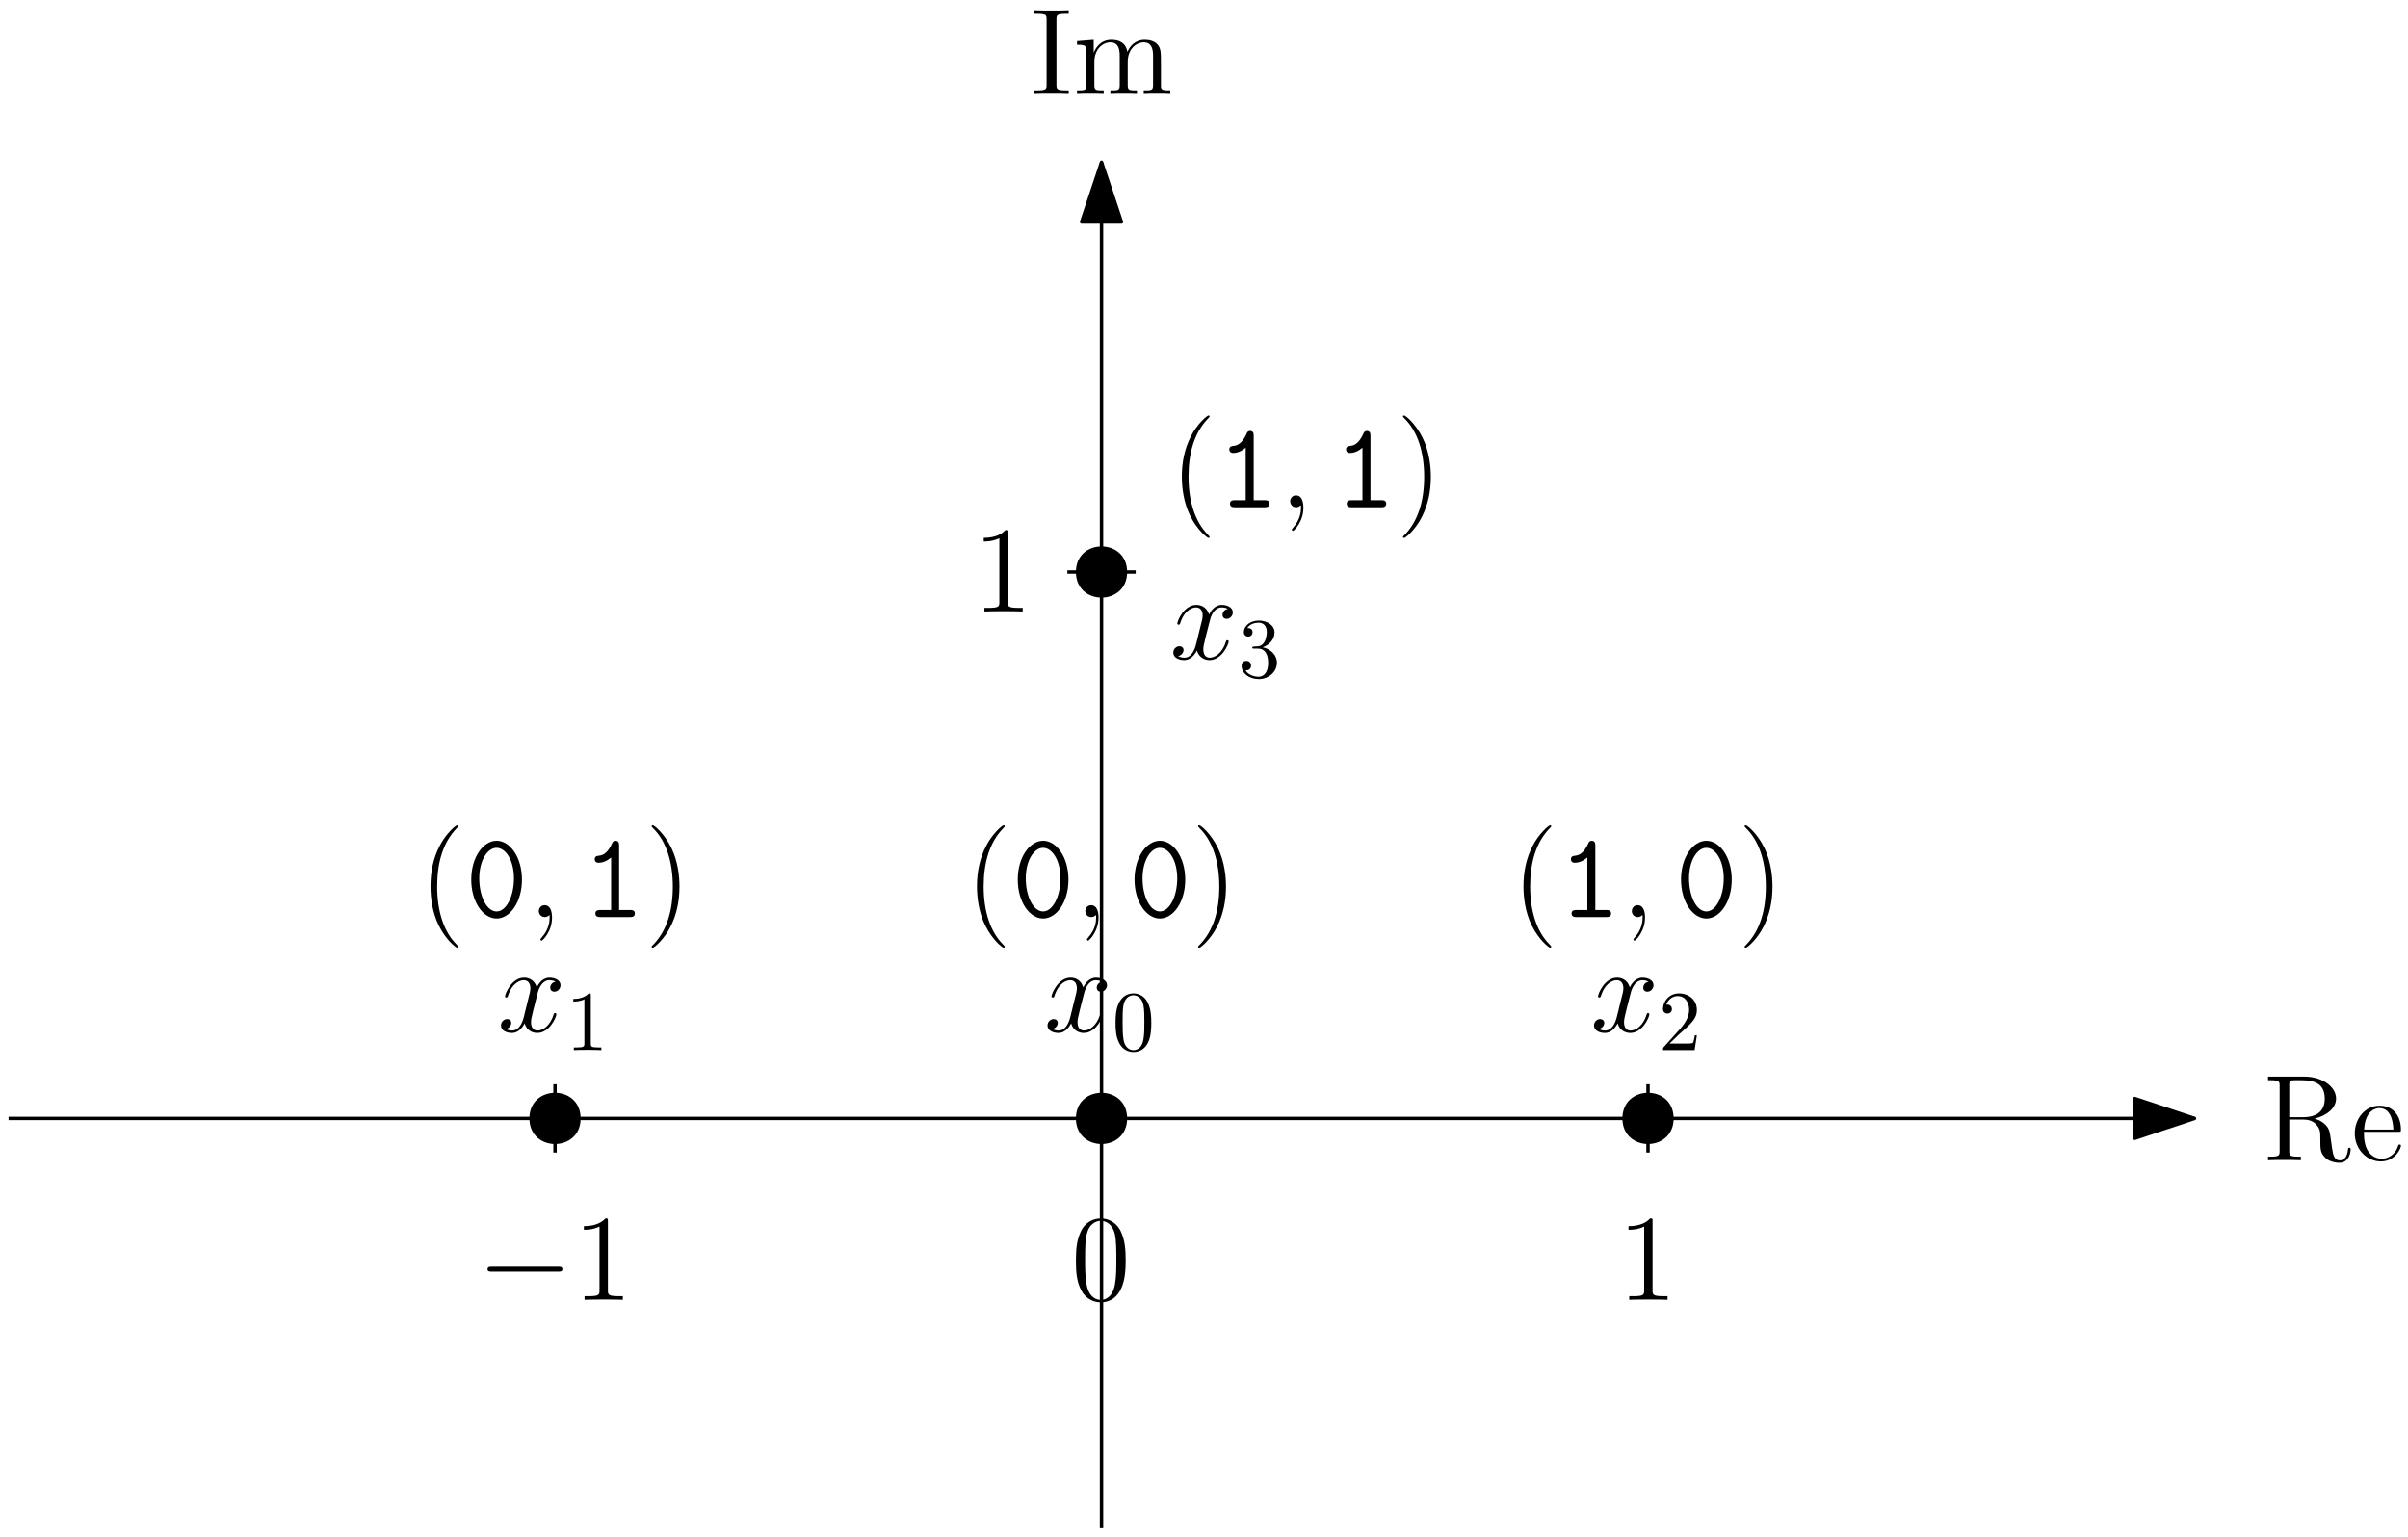
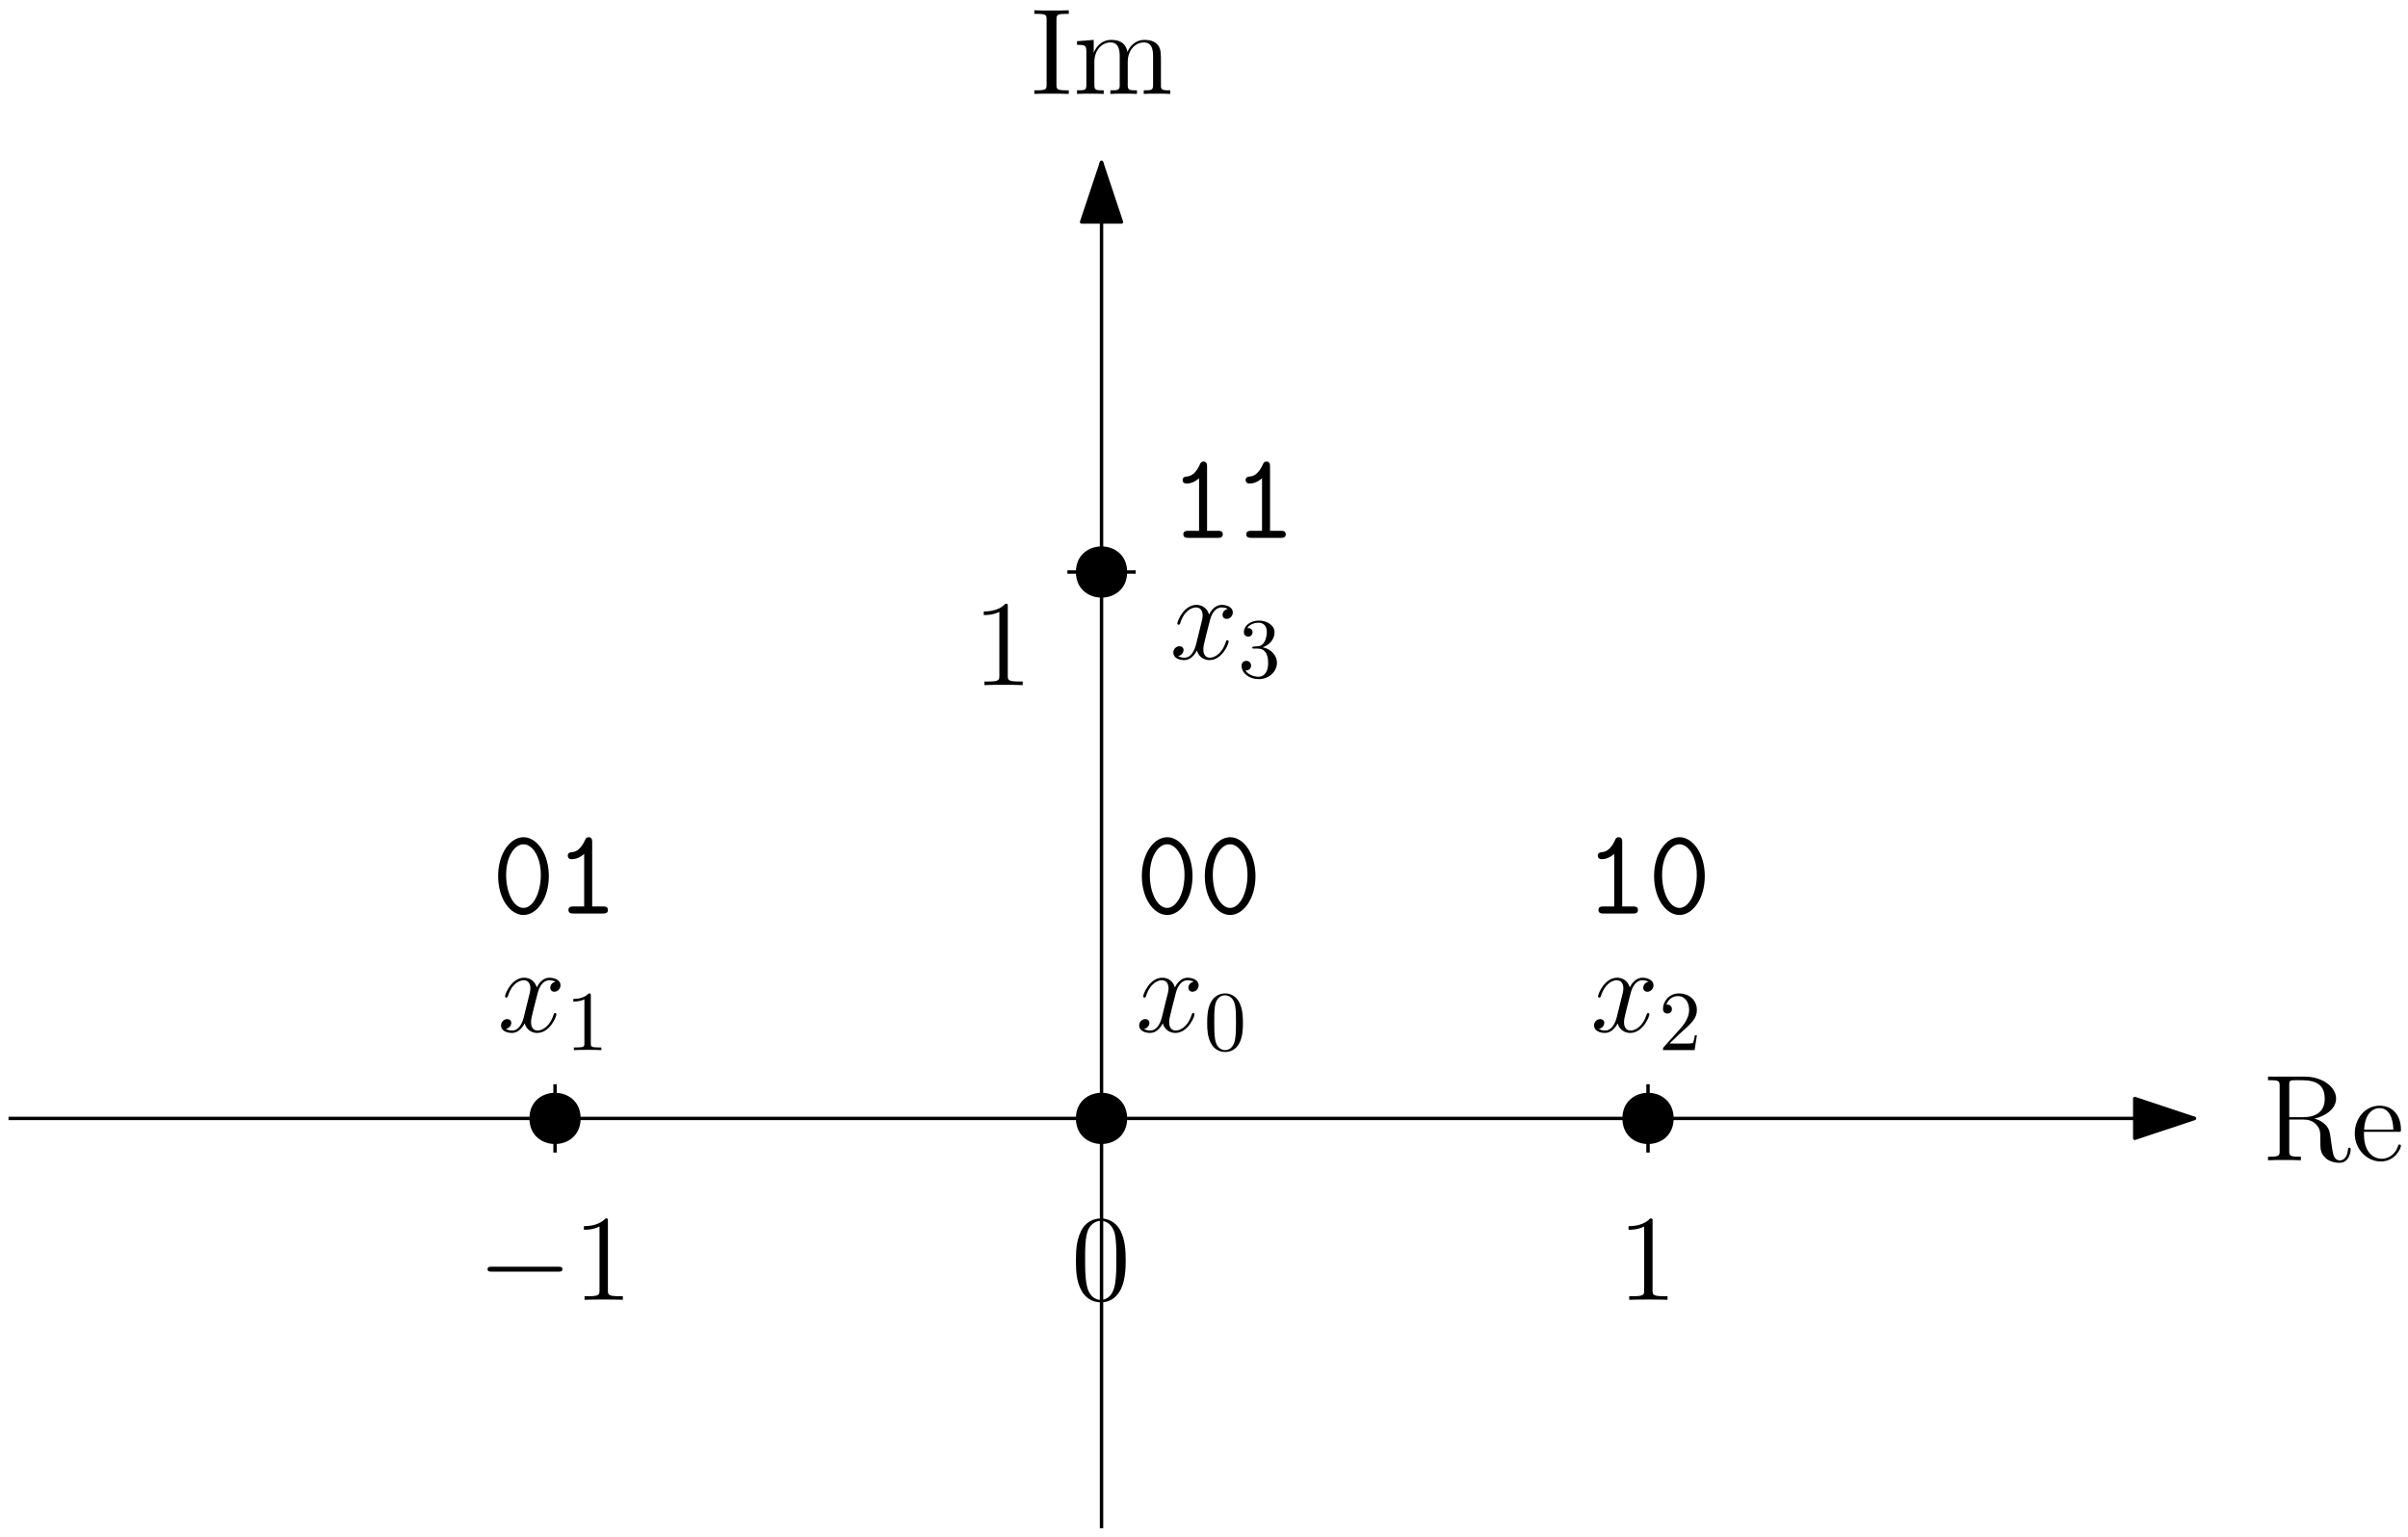
<svg xmlns="http://www.w3.org/2000/svg" xmlns:xlink="http://www.w3.org/1999/xlink" width="282" height="180" viewBox="0 0 282 180">
  <defs>
    <g>
      <g id="glyph-0-0">
- </g>
-       <g id="glyph-0-1">
        <path d="M 9.453 -3.297 C 9.703 -3.297 9.953 -3.297 9.953 -3.578 C 9.953 -3.875 9.703 -3.875 9.453 -3.875 L 1.688 -3.875 C 1.453 -3.875 1.188 -3.875 1.188 -3.578 C 1.188 -3.297 1.453 -3.297 1.688 -3.297 Z M 9.453 -3.297 " />
      </g>
      <g id="glyph-1-0">
- </g>
-       <g id="glyph-1-1">
        <path d="M 4.125 -9.188 C 4.125 -9.531 4.125 -9.531 3.844 -9.531 C 3.5 -9.156 2.781 -8.625 1.312 -8.625 L 1.312 -8.203 C 1.641 -8.203 2.359 -8.203 3.141 -8.578 L 3.141 -1.109 C 3.141 -0.594 3.094 -0.422 1.844 -0.422 L 1.391 -0.422 L 1.391 0 C 1.781 -0.031 3.172 -0.031 3.641 -0.031 C 4.109 -0.031 5.5 -0.031 5.875 0 L 5.875 -0.422 L 5.438 -0.422 C 4.172 -0.422 4.125 -0.594 4.125 -1.109 Z M 4.125 -9.188 " />
      </g>
      <g id="glyph-2-0">
- </g>
-       <g id="glyph-2-1">
        <path d="M 4.125 -9.188 C 4.125 -9.531 4.125 -9.531 3.844 -9.531 C 3.5 -9.156 2.781 -8.625 1.312 -8.625 L 1.312 -8.203 C 1.641 -8.203 2.359 -8.203 3.141 -8.578 L 3.141 -1.109 C 3.141 -0.594 3.094 -0.422 1.844 -0.422 L 1.391 -0.422 L 1.391 0 C 1.781 -0.031 3.172 -0.031 3.641 -0.031 C 4.109 -0.031 5.5 -0.031 5.875 0 L 5.875 -0.422 L 5.438 -0.422 C 4.172 -0.422 4.125 -0.594 4.125 -1.109 Z M 4.125 -9.188 " />
      </g>
-       <g id="glyph-2-2">
+       <g id="glyph-2-1">
        <path d="M 6.422 -4.594 C 6.422 -5.781 6.359 -6.938 5.844 -8.031 C 5.25 -9.219 4.219 -9.531 3.516 -9.531 C 2.688 -9.531 1.656 -9.125 1.141 -7.938 C 0.734 -7.031 0.594 -6.141 0.594 -4.594 C 0.594 -3.203 0.688 -2.156 1.203 -1.141 C 1.766 -0.047 2.75 0.297 3.5 0.297 C 4.75 0.297 5.469 -0.438 5.875 -1.281 C 6.391 -2.359 6.422 -3.766 6.422 -4.594 Z M 3.5 0.016 C 3.047 0.016 2.109 -0.25 1.844 -1.812 C 1.672 -2.672 1.672 -3.766 1.672 -4.766 C 1.672 -5.938 1.672 -7 1.906 -7.844 C 2.156 -8.812 2.891 -9.25 3.5 -9.25 C 4.047 -9.25 4.875 -8.922 5.156 -7.688 C 5.328 -6.875 5.328 -5.734 5.328 -4.766 C 5.328 -3.797 5.328 -2.719 5.172 -1.844 C 4.906 -0.266 4 0.016 3.5 0.016 Z M 3.5 0.016 " />
      </g>
      <g id="glyph-3-0">
- </g>
-       <g id="glyph-3-1">
        <path d="M 6.797 -5.859 C 6.344 -5.766 6.172 -5.422 6.172 -5.156 C 6.172 -4.812 6.438 -4.688 6.641 -4.688 C 7.078 -4.688 7.375 -5.062 7.375 -5.453 C 7.375 -6.047 6.688 -6.328 6.078 -6.328 C 5.203 -6.328 4.719 -5.469 4.594 -5.188 C 4.266 -6.266 3.375 -6.328 3.109 -6.328 C 1.656 -6.328 0.875 -4.453 0.875 -4.125 C 0.875 -4.078 0.938 -4 1.031 -4 C 1.141 -4 1.172 -4.094 1.203 -4.141 C 1.688 -5.734 2.656 -6.031 3.062 -6.031 C 3.719 -6.031 3.844 -5.438 3.844 -5.094 C 3.844 -4.781 3.766 -4.453 3.578 -3.766 L 3.094 -1.797 C 2.891 -0.938 2.469 -0.141 1.703 -0.141 C 1.641 -0.141 1.281 -0.141 0.969 -0.328 C 1.484 -0.438 1.609 -0.859 1.609 -1.031 C 1.609 -1.312 1.391 -1.484 1.125 -1.484 C 0.781 -1.484 0.406 -1.188 0.406 -0.734 C 0.406 -0.125 1.078 0.141 1.688 0.141 C 2.375 0.141 2.875 -0.406 3.172 -0.984 C 3.406 -0.141 4.109 0.141 4.641 0.141 C 6.109 0.141 6.891 -1.734 6.891 -2.047 C 6.891 -2.125 6.828 -2.188 6.734 -2.188 C 6.609 -2.188 6.594 -2.109 6.562 -2 C 6.172 -0.734 5.328 -0.141 4.688 -0.141 C 4.188 -0.141 3.922 -0.516 3.922 -1.109 C 3.922 -1.422 3.969 -1.656 4.203 -2.594 L 4.703 -4.547 C 4.922 -5.406 5.406 -6.031 6.062 -6.031 C 6.094 -6.031 6.5 -6.031 6.797 -5.859 Z M 6.797 -5.859 " />
      </g>
      <g id="glyph-4-0">
- </g>
-       <g id="glyph-4-1">
        <path d="M 4.578 -3.188 C 4.578 -3.984 4.531 -4.781 4.188 -5.516 C 3.734 -6.484 2.906 -6.641 2.5 -6.641 C 1.891 -6.641 1.172 -6.375 0.75 -5.453 C 0.438 -4.766 0.391 -3.984 0.391 -3.188 C 0.391 -2.438 0.422 -1.547 0.844 -0.781 C 1.266 0.016 2 0.219 2.484 0.219 C 3.016 0.219 3.781 0.016 4.219 -0.938 C 4.531 -1.625 4.578 -2.406 4.578 -3.188 Z M 2.484 0 C 2.094 0 1.5 -0.25 1.328 -1.203 C 1.219 -1.797 1.219 -2.719 1.219 -3.312 C 1.219 -3.953 1.219 -4.609 1.297 -5.141 C 1.484 -6.328 2.234 -6.422 2.484 -6.422 C 2.812 -6.422 3.469 -6.234 3.656 -5.25 C 3.766 -4.688 3.766 -3.938 3.766 -3.312 C 3.766 -2.562 3.766 -1.891 3.656 -1.25 C 3.5 -0.297 2.938 0 2.484 0 Z M 2.484 0 " />
      </g>
-       <g id="glyph-4-2">
+       <g id="glyph-4-1">
        <path d="M 2.938 -6.375 C 2.938 -6.625 2.938 -6.641 2.703 -6.641 C 2.078 -6 1.203 -6 0.891 -6 L 0.891 -5.688 C 1.094 -5.688 1.672 -5.688 2.188 -5.953 L 2.188 -0.781 C 2.188 -0.422 2.156 -0.312 1.266 -0.312 L 0.953 -0.312 L 0.953 0 C 1.297 -0.031 2.156 -0.031 2.562 -0.031 C 2.953 -0.031 3.828 -0.031 4.172 0 L 4.172 -0.312 L 3.859 -0.312 C 2.953 -0.312 2.938 -0.422 2.938 -0.781 Z M 2.938 -6.375 " />
      </g>
-       <g id="glyph-4-3">
+       <g id="glyph-4-2">
        <path d="M 1.266 -0.766 L 2.328 -1.797 C 3.875 -3.172 4.469 -3.703 4.469 -4.703 C 4.469 -5.844 3.578 -6.641 2.359 -6.641 C 1.234 -6.641 0.5 -5.719 0.5 -4.828 C 0.5 -4.281 1 -4.281 1.031 -4.281 C 1.203 -4.281 1.547 -4.391 1.547 -4.812 C 1.547 -5.062 1.359 -5.328 1.016 -5.328 C 0.938 -5.328 0.922 -5.328 0.891 -5.312 C 1.109 -5.969 1.656 -6.328 2.234 -6.328 C 3.141 -6.328 3.562 -5.516 3.562 -4.703 C 3.562 -3.906 3.078 -3.125 2.516 -2.5 L 0.609 -0.375 C 0.5 -0.266 0.5 -0.234 0.5 0 L 4.203 0 L 4.469 -1.734 L 4.234 -1.734 C 4.172 -1.438 4.109 -1 4 -0.844 C 3.938 -0.766 3.281 -0.766 3.062 -0.766 Z M 1.266 -0.766 " />
      </g>
-       <g id="glyph-4-4">
+       <g id="glyph-4-3">
        <path d="M 2.891 -3.516 C 3.703 -3.781 4.281 -4.469 4.281 -5.266 C 4.281 -6.078 3.406 -6.641 2.453 -6.641 C 1.453 -6.641 0.688 -6.047 0.688 -5.281 C 0.688 -4.953 0.906 -4.766 1.203 -4.766 C 1.5 -4.766 1.703 -4.984 1.703 -5.281 C 1.703 -5.766 1.234 -5.766 1.094 -5.766 C 1.391 -6.266 2.047 -6.391 2.406 -6.391 C 2.828 -6.391 3.375 -6.172 3.375 -5.281 C 3.375 -5.156 3.344 -4.578 3.094 -4.141 C 2.797 -3.656 2.453 -3.625 2.203 -3.625 C 2.125 -3.609 1.891 -3.594 1.812 -3.594 C 1.734 -3.578 1.672 -3.562 1.672 -3.469 C 1.672 -3.359 1.734 -3.359 1.906 -3.359 L 2.344 -3.359 C 3.156 -3.359 3.531 -2.688 3.531 -1.703 C 3.531 -0.344 2.844 -0.062 2.406 -0.062 C 1.969 -0.062 1.219 -0.234 0.875 -0.812 C 1.219 -0.766 1.531 -0.984 1.531 -1.359 C 1.531 -1.719 1.266 -1.922 0.984 -1.922 C 0.734 -1.922 0.422 -1.781 0.422 -1.344 C 0.422 -0.438 1.344 0.219 2.438 0.219 C 3.656 0.219 4.562 -0.688 4.562 -1.703 C 4.562 -2.516 3.922 -3.297 2.891 -3.516 Z M 2.891 -3.516 " />
      </g>
      <g id="glyph-5-0">
- </g>
+         <path d="M 6.656 -4.375 C 6.656 -7.047 5.234 -8.938 3.688 -8.938 C 2.125 -8.938 0.719 -7.016 0.719 -4.391 C 0.719 -1.719 2.141 0.172 3.688 0.172 C 5.25 0.172 6.656 -1.75 6.656 -4.375 Z M 3.688 -0.656 C 2.547 -0.656 1.656 -2.391 1.656 -4.531 C 1.656 -6.672 2.641 -8.109 3.688 -8.109 C 4.734 -8.109 5.719 -6.672 5.719 -4.531 C 5.719 -2.406 4.812 -0.656 3.688 -0.656 Z M 3.688 -0.656 " />
+       </g>
      <g id="glyph-5-1">
-         <path d="M 4.656 3.484 C 4.656 3.438 4.656 3.406 4.422 3.172 C 2.984 1.719 2.188 -0.641 2.188 -3.578 C 2.188 -6.359 2.859 -8.75 4.516 -10.438 C 4.656 -10.578 4.656 -10.594 4.656 -10.641 C 4.656 -10.734 4.594 -10.75 4.531 -10.75 C 4.344 -10.75 3.172 -9.719 2.469 -8.312 C 1.734 -6.875 1.406 -5.328 1.406 -3.578 C 1.406 -2.297 1.609 -0.594 2.359 0.953 C 3.203 2.672 4.375 3.594 4.531 3.594 C 4.594 3.594 4.656 3.578 4.656 3.484 Z M 4.656 3.484 " />
+         <path d="M 4.359 -8.344 C 4.359 -8.562 4.359 -8.938 3.938 -8.938 C 3.703 -8.938 3.609 -8.812 3.531 -8.625 C 3.25 -8 2.781 -7.25 2.016 -7.188 C 1.812 -7.172 1.5 -7.141 1.5 -6.766 C 1.5 -6.531 1.656 -6.359 1.969 -6.359 C 2.766 -6.359 3.391 -6.953 3.422 -6.984 L 3.422 -0.828 L 2.172 -0.828 C 1.969 -0.828 1.578 -0.828 1.578 -0.422 C 1.578 0 1.969 0 2.172 0 L 5.625 0 C 5.828 0 6.203 0 6.203 -0.422 C 6.203 -0.828 5.828 -0.828 5.625 -0.828 L 4.359 -0.828 Z M 4.359 -8.344 " />
      </g>
      <g id="glyph-6-0">
- </g>
+         <path d="M 6.047 -4.875 C 7.469 -5.203 8.578 -6.109 8.578 -7.219 C 8.578 -8.609 6.953 -9.797 4.891 -9.797 L 0.609 -9.797 L 0.609 -9.375 L 0.891 -9.375 C 1.922 -9.375 1.969 -9.234 1.969 -8.703 L 1.969 -1.094 C 1.969 -0.562 1.922 -0.422 0.891 -0.422 L 0.609 -0.422 L 0.609 0 C 0.938 -0.031 2.109 -0.031 2.531 -0.031 C 2.938 -0.031 4.125 -0.031 4.453 0 L 4.453 -0.422 L 4.172 -0.422 C 3.141 -0.422 3.094 -0.562 3.094 -1.094 L 3.094 -4.766 L 4.766 -4.766 C 5.328 -4.766 5.859 -4.609 6.234 -4.203 C 6.734 -3.656 6.734 -3.359 6.734 -2.359 C 6.734 -1.234 6.734 -0.859 7.359 -0.25 C 7.578 -0.031 8.172 0.297 8.984 0.297 C 10.094 0.297 10.281 -0.953 10.281 -1.25 C 10.281 -1.328 10.281 -1.469 10.125 -1.469 C 9.984 -1.469 9.984 -1.375 9.969 -1.234 C 9.891 -0.375 9.484 0.016 9.016 0.016 C 8.359 0.016 8.219 -0.656 8.109 -1.422 C 8.094 -1.516 8 -2.141 7.953 -2.5 C 7.859 -3.219 7.797 -3.672 7.375 -4.109 C 7.219 -4.281 6.844 -4.656 6.047 -4.875 Z M 4.703 -5.047 L 3.094 -5.047 L 3.094 -8.812 C 3.094 -9.141 3.094 -9.312 3.406 -9.359 C 3.531 -9.375 3.953 -9.375 4.25 -9.375 C 5.406 -9.375 7.25 -9.375 7.25 -7.219 C 7.25 -5.969 6.562 -5.047 4.703 -5.047 Z M 4.703 -5.047 " />
+       </g>
      <g id="glyph-6-1">
-         <path d="M 6.656 -4.375 C 6.656 -7.047 5.234 -8.938 3.688 -8.938 C 2.125 -8.938 0.719 -7.016 0.719 -4.391 C 0.719 -1.719 2.141 0.172 3.688 0.172 C 5.25 0.172 6.656 -1.75 6.656 -4.375 Z M 3.688 -0.656 C 2.547 -0.656 1.656 -2.391 1.656 -4.531 C 1.656 -6.672 2.641 -8.109 3.688 -8.109 C 4.734 -8.109 5.719 -6.672 5.719 -4.531 C 5.719 -2.406 4.812 -0.656 3.688 -0.656 Z M 3.688 -0.656 " />
+         <path d="M 5.5 -3.328 C 5.812 -3.328 5.844 -3.328 5.844 -3.594 C 5.844 -5.047 5.062 -6.391 3.328 -6.391 C 1.688 -6.391 0.438 -4.922 0.438 -3.141 C 0.438 -1.25 1.891 0.141 3.484 0.141 C 5.188 0.141 5.844 -1.406 5.844 -1.703 C 5.844 -1.797 5.766 -1.844 5.688 -1.844 C 5.562 -1.844 5.531 -1.781 5.516 -1.703 C 5.141 -0.5 4.172 -0.172 3.578 -0.172 C 2.969 -0.172 1.516 -0.578 1.516 -3.062 L 1.516 -3.328 Z M 1.531 -3.594 C 1.656 -5.859 2.906 -6.109 3.312 -6.109 C 4.844 -6.109 4.938 -4.094 4.953 -3.594 Z M 1.531 -3.594 " />
      </g>
      <g id="glyph-6-2">
-         <path d="M 4.359 -8.344 C 4.359 -8.562 4.359 -8.938 3.938 -8.938 C 3.703 -8.938 3.609 -8.812 3.531 -8.625 C 3.25 -8 2.781 -7.25 2.016 -7.188 C 1.812 -7.172 1.5 -7.141 1.5 -6.766 C 1.5 -6.531 1.656 -6.359 1.969 -6.359 C 2.766 -6.359 3.391 -6.953 3.422 -6.984 L 3.422 -0.828 L 2.172 -0.828 C 1.969 -0.828 1.578 -0.828 1.578 -0.422 C 1.578 0 1.969 0 2.172 0 L 5.625 0 C 5.828 0 6.203 0 6.203 -0.422 C 6.203 -0.828 5.828 -0.828 5.625 -0.828 L 4.359 -0.828 Z M 4.359 -8.344 " />
-       </g>
-       <g id="glyph-7-0">
- </g>
-       <g id="glyph-7-1">
-         <path d="M 2.797 0.062 C 2.797 -0.781 2.531 -1.391 1.938 -1.391 C 1.484 -1.391 1.25 -1.016 1.25 -0.703 C 1.25 -0.391 1.469 0 1.953 0 C 2.141 0 2.297 -0.062 2.422 -0.188 C 2.453 -0.219 2.469 -0.219 2.484 -0.219 C 2.516 -0.219 2.516 -0.016 2.516 0.062 C 2.516 0.531 2.422 1.469 1.594 2.391 C 1.438 2.562 1.438 2.594 1.438 2.625 C 1.438 2.703 1.5 2.766 1.578 2.766 C 1.688 2.766 2.797 1.703 2.797 0.062 Z M 2.797 0.062 " />
-       </g>
-       <g id="glyph-8-0">
- </g>
-       <g id="glyph-8-1">
-         <path d="M 6.656 -4.375 C 6.656 -7.047 5.234 -8.938 3.688 -8.938 C 2.125 -8.938 0.719 -7.016 0.719 -4.391 C 0.719 -1.719 2.141 0.172 3.688 0.172 C 5.25 0.172 6.656 -1.75 6.656 -4.375 Z M 3.688 -0.656 C 2.547 -0.656 1.656 -2.391 1.656 -4.531 C 1.656 -6.672 2.641 -8.109 3.688 -8.109 C 4.734 -8.109 5.719 -6.672 5.719 -4.531 C 5.719 -2.406 4.812 -0.656 3.688 -0.656 Z M 3.688 -0.656 " />
-       </g>
-       <g id="glyph-8-2">
-         <path d="M 4.359 -8.344 C 4.359 -8.562 4.359 -8.938 3.938 -8.938 C 3.703 -8.938 3.609 -8.812 3.531 -8.625 C 3.25 -8 2.781 -7.25 2.016 -7.188 C 1.812 -7.172 1.5 -7.141 1.5 -6.766 C 1.5 -6.531 1.656 -6.359 1.969 -6.359 C 2.766 -6.359 3.391 -6.953 3.422 -6.984 L 3.422 -0.828 L 2.172 -0.828 C 1.969 -0.828 1.578 -0.828 1.578 -0.422 C 1.578 0 1.969 0 2.172 0 L 5.625 0 C 5.828 0 6.203 0 6.203 -0.422 C 6.203 -0.828 5.828 -0.828 5.625 -0.828 L 4.359 -0.828 Z M 4.359 -8.344 " />
-       </g>
-       <g id="glyph-9-0">
- </g>
-       <g id="glyph-9-1">
-         <path d="M 4.047 -3.578 C 4.047 -4.656 3.906 -6.438 3.094 -8.109 C 2.25 -9.828 1.078 -10.75 0.922 -10.75 C 0.859 -10.75 0.781 -10.734 0.781 -10.641 C 0.781 -10.594 0.781 -10.578 1.031 -10.328 C 2.469 -8.875 3.266 -6.516 3.266 -3.578 C 3.266 -0.797 2.594 1.594 0.938 3.281 C 0.781 3.406 0.781 3.438 0.781 3.484 C 0.781 3.578 0.859 3.594 0.922 3.594 C 1.109 3.594 2.281 2.562 2.984 1.156 C 3.719 -0.297 4.047 -1.844 4.047 -3.578 Z M 4.047 -3.578 " />
-       </g>
-       <g id="glyph-10-0">
- </g>
-       <g id="glyph-10-1">
-         <path d="M 6.047 -4.875 C 7.469 -5.203 8.578 -6.109 8.578 -7.219 C 8.578 -8.609 6.953 -9.797 4.891 -9.797 L 0.609 -9.797 L 0.609 -9.375 L 0.891 -9.375 C 1.922 -9.375 1.969 -9.234 1.969 -8.703 L 1.969 -1.094 C 1.969 -0.562 1.922 -0.422 0.891 -0.422 L 0.609 -0.422 L 0.609 0 C 0.938 -0.031 2.109 -0.031 2.531 -0.031 C 2.938 -0.031 4.125 -0.031 4.453 0 L 4.453 -0.422 L 4.172 -0.422 C 3.141 -0.422 3.094 -0.562 3.094 -1.094 L 3.094 -4.766 L 4.766 -4.766 C 5.328 -4.766 5.859 -4.609 6.234 -4.203 C 6.734 -3.656 6.734 -3.359 6.734 -2.359 C 6.734 -1.234 6.734 -0.859 7.359 -0.25 C 7.578 -0.031 8.172 0.297 8.984 0.297 C 10.094 0.297 10.281 -0.953 10.281 -1.25 C 10.281 -1.328 10.281 -1.469 10.125 -1.469 C 9.984 -1.469 9.984 -1.375 9.969 -1.234 C 9.891 -0.375 9.484 0.016 9.016 0.016 C 8.359 0.016 8.219 -0.656 8.109 -1.422 C 8.094 -1.516 8 -2.141 7.953 -2.5 C 7.859 -3.219 7.797 -3.672 7.375 -4.109 C 7.219 -4.281 6.844 -4.656 6.047 -4.875 Z M 4.703 -5.047 L 3.094 -5.047 L 3.094 -8.812 C 3.094 -9.141 3.094 -9.312 3.406 -9.359 C 3.531 -9.375 3.953 -9.375 4.25 -9.375 C 5.406 -9.375 7.25 -9.375 7.25 -7.219 C 7.25 -5.969 6.562 -5.047 4.703 -5.047 Z M 4.703 -5.047 " />
-       </g>
-       <g id="glyph-10-2">
-         <path d="M 5.5 -3.328 C 5.812 -3.328 5.844 -3.328 5.844 -3.594 C 5.844 -5.047 5.062 -6.391 3.328 -6.391 C 1.688 -6.391 0.438 -4.922 0.438 -3.141 C 0.438 -1.25 1.891 0.141 3.484 0.141 C 5.188 0.141 5.844 -1.406 5.844 -1.703 C 5.844 -1.797 5.766 -1.844 5.688 -1.844 C 5.562 -1.844 5.531 -1.781 5.516 -1.703 C 5.141 -0.5 4.172 -0.172 3.578 -0.172 C 2.969 -0.172 1.516 -0.578 1.516 -3.062 L 1.516 -3.328 Z M 1.531 -3.594 C 1.656 -5.859 2.906 -6.109 3.312 -6.109 C 4.844 -6.109 4.938 -4.094 4.953 -3.594 Z M 1.531 -3.594 " />
-       </g>
-       <g id="glyph-10-3">
        <path d="M 3.109 -8.703 C 3.109 -9.234 3.156 -9.375 4.234 -9.375 L 4.547 -9.375 L 4.547 -9.797 C 4.203 -9.766 2.969 -9.766 2.531 -9.766 C 2.109 -9.766 0.859 -9.766 0.516 -9.797 L 0.516 -9.375 L 0.828 -9.375 C 1.906 -9.375 1.953 -9.234 1.953 -8.703 L 1.953 -1.094 C 1.953 -0.562 1.906 -0.422 0.828 -0.422 L 0.516 -0.422 L 0.516 0 C 0.859 -0.031 2.094 -0.031 2.531 -0.031 C 2.953 -0.031 4.203 -0.031 4.547 0 L 4.547 -0.422 L 4.234 -0.422 C 3.156 -0.422 3.109 -0.562 3.109 -1.094 Z M 3.109 -8.703 " />
      </g>
-       <g id="glyph-10-4">
+       <g id="glyph-6-3">
        <path d="M 10.281 -3.484 C 10.281 -4.812 10.281 -5.219 9.953 -5.688 C 9.531 -6.234 8.859 -6.328 8.375 -6.328 C 7.188 -6.328 6.578 -5.469 6.359 -4.906 C 6.156 -6.016 5.375 -6.328 4.469 -6.328 C 3.078 -6.328 2.531 -5.141 2.422 -4.844 L 2.406 -4.844 L 2.406 -6.328 L 0.453 -6.172 L 0.453 -5.75 C 1.438 -5.75 1.547 -5.656 1.547 -4.953 L 1.547 -1.062 C 1.547 -0.422 1.391 -0.422 0.453 -0.422 L 0.453 0 C 0.828 -0.031 1.609 -0.031 2.016 -0.031 C 2.422 -0.031 3.203 -0.031 3.578 0 L 3.578 -0.422 C 2.656 -0.422 2.484 -0.422 2.484 -1.062 L 2.484 -3.734 C 2.484 -5.234 3.469 -6.031 4.359 -6.031 C 5.25 -6.031 5.453 -5.312 5.453 -4.438 L 5.453 -1.062 C 5.453 -0.422 5.297 -0.422 4.359 -0.422 L 4.359 0 C 4.734 -0.031 5.516 -0.031 5.906 -0.031 C 6.328 -0.031 7.094 -0.031 7.469 0 L 7.469 -0.422 C 6.562 -0.422 6.391 -0.422 6.391 -1.062 L 6.391 -3.734 C 6.391 -5.234 7.375 -6.031 8.266 -6.031 C 9.156 -6.031 9.359 -5.312 9.359 -4.438 L 9.359 -1.062 C 9.359 -0.422 9.188 -0.422 8.266 -0.422 L 8.266 0 C 8.641 -0.031 9.406 -0.031 9.812 -0.031 C 10.234 -0.031 11 -0.031 11.375 0 L 11.375 -0.422 C 10.656 -0.422 10.297 -0.422 10.281 -0.844 Z M 10.281 -3.484 " />
      </g>
    </g>
  </defs>
  <path fill="none" stroke-width="0.4" stroke-linecap="butt" stroke-linejoin="round" stroke="rgb(0%, 0%, 0%)" stroke-opacity="1" stroke-miterlimit="10" d="M 128 576 L 384 576 " transform="matrix(1, 0, 0, -1, -127, 707)" />
  <path fill-rule="evenodd" fill="rgb(0%, 0%, 0%)" fill-opacity="1" stroke-width="0.4" stroke-linecap="butt" stroke-linejoin="round" stroke="rgb(0%, 0%, 0%)" stroke-opacity="1" stroke-miterlimit="10" d="M 384 576 L 377 578.332 L 377 573.668 Z M 384 576 " transform="matrix(1, 0, 0, -1, -127, 707)" />
  <path fill="none" stroke-width="0.4" stroke-linecap="butt" stroke-linejoin="round" stroke="rgb(0%, 0%, 0%)" stroke-opacity="1" stroke-miterlimit="10" d="M 256 528 L 256 688 " transform="matrix(1, 0, 0, -1, -127, 707)" />
  <path fill-rule="evenodd" fill="rgb(0%, 0%, 0%)" fill-opacity="1" stroke-width="0.4" stroke-linecap="butt" stroke-linejoin="round" stroke="rgb(0%, 0%, 0%)" stroke-opacity="1" stroke-miterlimit="10" d="M 256 688 L 253.668 681 L 258.332 681 Z M 256 688 " transform="matrix(1, 0, 0, -1, -127, 707)" />
  <path fill="none" stroke-width="0.4" stroke-linecap="butt" stroke-linejoin="round" stroke="rgb(0%, 0%, 0%)" stroke-opacity="1" stroke-miterlimit="10" d="M 252 640 L 260 640 " transform="matrix(1, 0, 0, -1, -127, 707)" />
  <path fill="none" stroke-width="0.4" stroke-linecap="butt" stroke-linejoin="round" stroke="rgb(0%, 0%, 0%)" stroke-opacity="1" stroke-miterlimit="10" d="M 320 580 L 320 572 " transform="matrix(1, 0, 0, -1, -127, 707)" />
  <path fill="none" stroke-width="0.4" stroke-linecap="butt" stroke-linejoin="round" stroke="rgb(0%, 0%, 0%)" stroke-opacity="1" stroke-miterlimit="10" d="M 192 580 L 192 572 " transform="matrix(1, 0, 0, -1, -127, 707)" />
  <path fill-rule="evenodd" fill="rgb(0%, 0%, 0%)" fill-opacity="1" d="M 196 131 C 196 127 190 127 190 131 C 190 135 196 135 196 131 Z M 196 131 " />
  <path fill-rule="evenodd" fill="rgb(0%, 0%, 0%)" fill-opacity="1" d="M 132 131 C 132 127 126 127 126 131 C 126 135 132 135 132 131 Z M 132 131 " />
  <path fill-rule="evenodd" fill="rgb(0%, 0%, 0%)" fill-opacity="1" d="M 68 131 C 68 127 62 127 62 131 C 62 135 68 135 68 131 Z M 68 131 " />
  <g fill="rgb(0%, 0%, 0%)" fill-opacity="1">
-     <use xlink:href="#glyph-0-1" x="55.909" y="152.245" />
+     <use xlink:href="#glyph-0-0" x="55.909" y="152.245" />
  </g>
  <g fill="rgb(0%, 0%, 0%)" fill-opacity="1">
-     <use xlink:href="#glyph-1-1" x="67.067" y="152.245" />
+     <use xlink:href="#glyph-1-0" x="67.067" y="152.245" />
  </g>
  <g fill="rgb(0%, 0%, 0%)" fill-opacity="1">
-     <use xlink:href="#glyph-2-1" x="189.407" y="152.246" />
+     <use xlink:href="#glyph-2-0" x="189.407" y="152.246" />
  </g>
  <g fill="rgb(0%, 0%, 0%)" fill-opacity="1">
-     <use xlink:href="#glyph-3-1" x="122.269" y="120.848" />
+     <use xlink:href="#glyph-3-0" x="133" y="120.848" />
  </g>
  <g fill="rgb(0%, 0%, 0%)" fill-opacity="1">
-     <use xlink:href="#glyph-4-1" x="130.251" y="123" />
+     <use xlink:href="#glyph-4-0" x="140.982" y="123" />
  </g>
  <path fill-rule="evenodd" fill="rgb(0%, 0%, 0%)" fill-opacity="1" d="M 132 67 C 132 63 126 63 126 67 C 126 71 132 71 132 67 Z M 132 67 " />
  <g fill="rgb(0%, 0%, 0%)" fill-opacity="1">
-     <use xlink:href="#glyph-5-1" x="113.008" y="107.413" />
+     <use xlink:href="#glyph-5-0" x="133" y="107" />
+     <use xlink:href="#glyph-5-0" x="140.374" y="107" />
  </g>
  <g fill="rgb(0%, 0%, 0%)" fill-opacity="1">
-     <use xlink:href="#glyph-6-1" x="118.472" y="107.413" />
+     <use xlink:href="#glyph-6-0" x="265" y="135.901" />
+     <use xlink:href="#glyph-6-1" x="275.329" y="135.901" />
  </g>
  <g fill="rgb(0%, 0%, 0%)" fill-opacity="1">
-     <use xlink:href="#glyph-7-1" x="125.853" y="107.413" />
+     <use xlink:href="#glyph-6-2" x="120.613" y="11" />
+     <use xlink:href="#glyph-6-3" x="125.677" y="11" />
  </g>
  <g fill="rgb(0%, 0%, 0%)" fill-opacity="1">
-     <use xlink:href="#glyph-8-1" x="132.147" y="107.413" />
+     <use xlink:href="#glyph-3-0" x="58.269" y="120.848" />
  </g>
  <g fill="rgb(0%, 0%, 0%)" fill-opacity="1">
-     <use xlink:href="#glyph-9-1" x="139.529" y="107.413" />
+     <use xlink:href="#glyph-4-1" x="66.251" y="123" />
  </g>
  <g fill="rgb(0%, 0%, 0%)" fill-opacity="1">
-     <use xlink:href="#glyph-10-1" x="265" y="135.901" />
-     <use xlink:href="#glyph-10-2" x="275.329" y="135.901" />
+     <use xlink:href="#glyph-3-0" x="186.269" y="120.848" />
  </g>
  <g fill="rgb(0%, 0%, 0%)" fill-opacity="1">
-     <use xlink:href="#glyph-10-3" x="120.613" y="11" />
-     <use xlink:href="#glyph-10-4" x="125.677" y="11" />
+     <use xlink:href="#glyph-4-2" x="194.251" y="123" />
  </g>
  <g fill="rgb(0%, 0%, 0%)" fill-opacity="1">
-     <use xlink:href="#glyph-3-1" x="58.269" y="120.848" />
+     <use xlink:href="#glyph-3-0" x="137" y="77.177" />
  </g>
  <g fill="rgb(0%, 0%, 0%)" fill-opacity="1">
-     <use xlink:href="#glyph-4-2" x="66.251" y="123" />
+     <use xlink:href="#glyph-4-3" x="144.982" y="79.329" />
  </g>
  <g fill="rgb(0%, 0%, 0%)" fill-opacity="1">
-     <use xlink:href="#glyph-3-1" x="186.269" y="120.848" />
+     <use xlink:href="#glyph-5-0" x="57.617" y="107" />
+     <use xlink:href="#glyph-5-1" x="64.991" y="107" />
  </g>
  <g fill="rgb(0%, 0%, 0%)" fill-opacity="1">
-     <use xlink:href="#glyph-4-3" x="194.251" y="123" />
+     <use xlink:href="#glyph-5-1" x="185.618" y="107" />
+     <use xlink:href="#glyph-5-0" x="192.991" y="107" />
  </g>
  <g fill="rgb(0%, 0%, 0%)" fill-opacity="1">
-     <use xlink:href="#glyph-3-1" x="137" y="77.177" />
+     <use xlink:href="#glyph-5-1" x="137" y="63" />
+     <use xlink:href="#glyph-5-1" x="144.374" y="63" />
  </g>
  <g fill="rgb(0%, 0%, 0%)" fill-opacity="1">
-     <use xlink:href="#glyph-4-4" x="144.982" y="79.329" />
+     <use xlink:href="#glyph-2-1" x="125.407" y="152.246" />
  </g>
  <g fill="rgb(0%, 0%, 0%)" fill-opacity="1">
-     <use xlink:href="#glyph-5-1" x="49.008" y="107.413" />
-   </g>
-   <g fill="rgb(0%, 0%, 0%)" fill-opacity="1">
-     <use xlink:href="#glyph-6-1" x="54.471" y="107.413" />
-   </g>
-   <g fill="rgb(0%, 0%, 0%)" fill-opacity="1">
-     <use xlink:href="#glyph-7-1" x="61.853" y="107.413" />
-   </g>
-   <g fill="rgb(0%, 0%, 0%)" fill-opacity="1">
-     <use xlink:href="#glyph-8-2" x="68.147" y="107.413" />
-   </g>
-   <g fill="rgb(0%, 0%, 0%)" fill-opacity="1">
-     <use xlink:href="#glyph-9-1" x="75.528" y="107.413" />
-   </g>
-   <g fill="rgb(0%, 0%, 0%)" fill-opacity="1">
-     <use xlink:href="#glyph-5-1" x="177.008" y="107.413" />
-   </g>
-   <g fill="rgb(0%, 0%, 0%)" fill-opacity="1">
-     <use xlink:href="#glyph-6-2" x="182.471" y="107.413" />
-   </g>
-   <g fill="rgb(0%, 0%, 0%)" fill-opacity="1">
-     <use xlink:href="#glyph-7-1" x="189.853" y="107.413" />
-   </g>
-   <g fill="rgb(0%, 0%, 0%)" fill-opacity="1">
-     <use xlink:href="#glyph-8-1" x="196.147" y="107.413" />
-   </g>
-   <g fill="rgb(0%, 0%, 0%)" fill-opacity="1">
-     <use xlink:href="#glyph-9-1" x="203.529" y="107.413" />
-   </g>
-   <g fill="rgb(0%, 0%, 0%)" fill-opacity="1">
-     <use xlink:href="#glyph-5-1" x="137" y="59.413" />
-   </g>
-   <g fill="rgb(0%, 0%, 0%)" fill-opacity="1">
-     <use xlink:href="#glyph-6-2" x="142.463" y="59.413" />
-   </g>
-   <g fill="rgb(0%, 0%, 0%)" fill-opacity="1">
-     <use xlink:href="#glyph-7-1" x="149.845" y="59.413" />
-   </g>
-   <g fill="rgb(0%, 0%, 0%)" fill-opacity="1">
-     <use xlink:href="#glyph-8-2" x="156.138" y="59.413" />
-   </g>
-   <g fill="rgb(0%, 0%, 0%)" fill-opacity="1">
-     <use xlink:href="#glyph-9-1" x="163.52" y="59.413" />
-   </g>
-   <g fill="rgb(0%, 0%, 0%)" fill-opacity="1">
-     <use xlink:href="#glyph-2-2" x="125.407" y="152.246" />
-   </g>
-   <g fill="rgb(0%, 0%, 0%)" fill-opacity="1">
-     <use xlink:href="#glyph-2-1" x="113.895" y="71.623" />
+     <use xlink:href="#glyph-2-0" x="113.895" y="80.246" />
  </g>
</svg>
